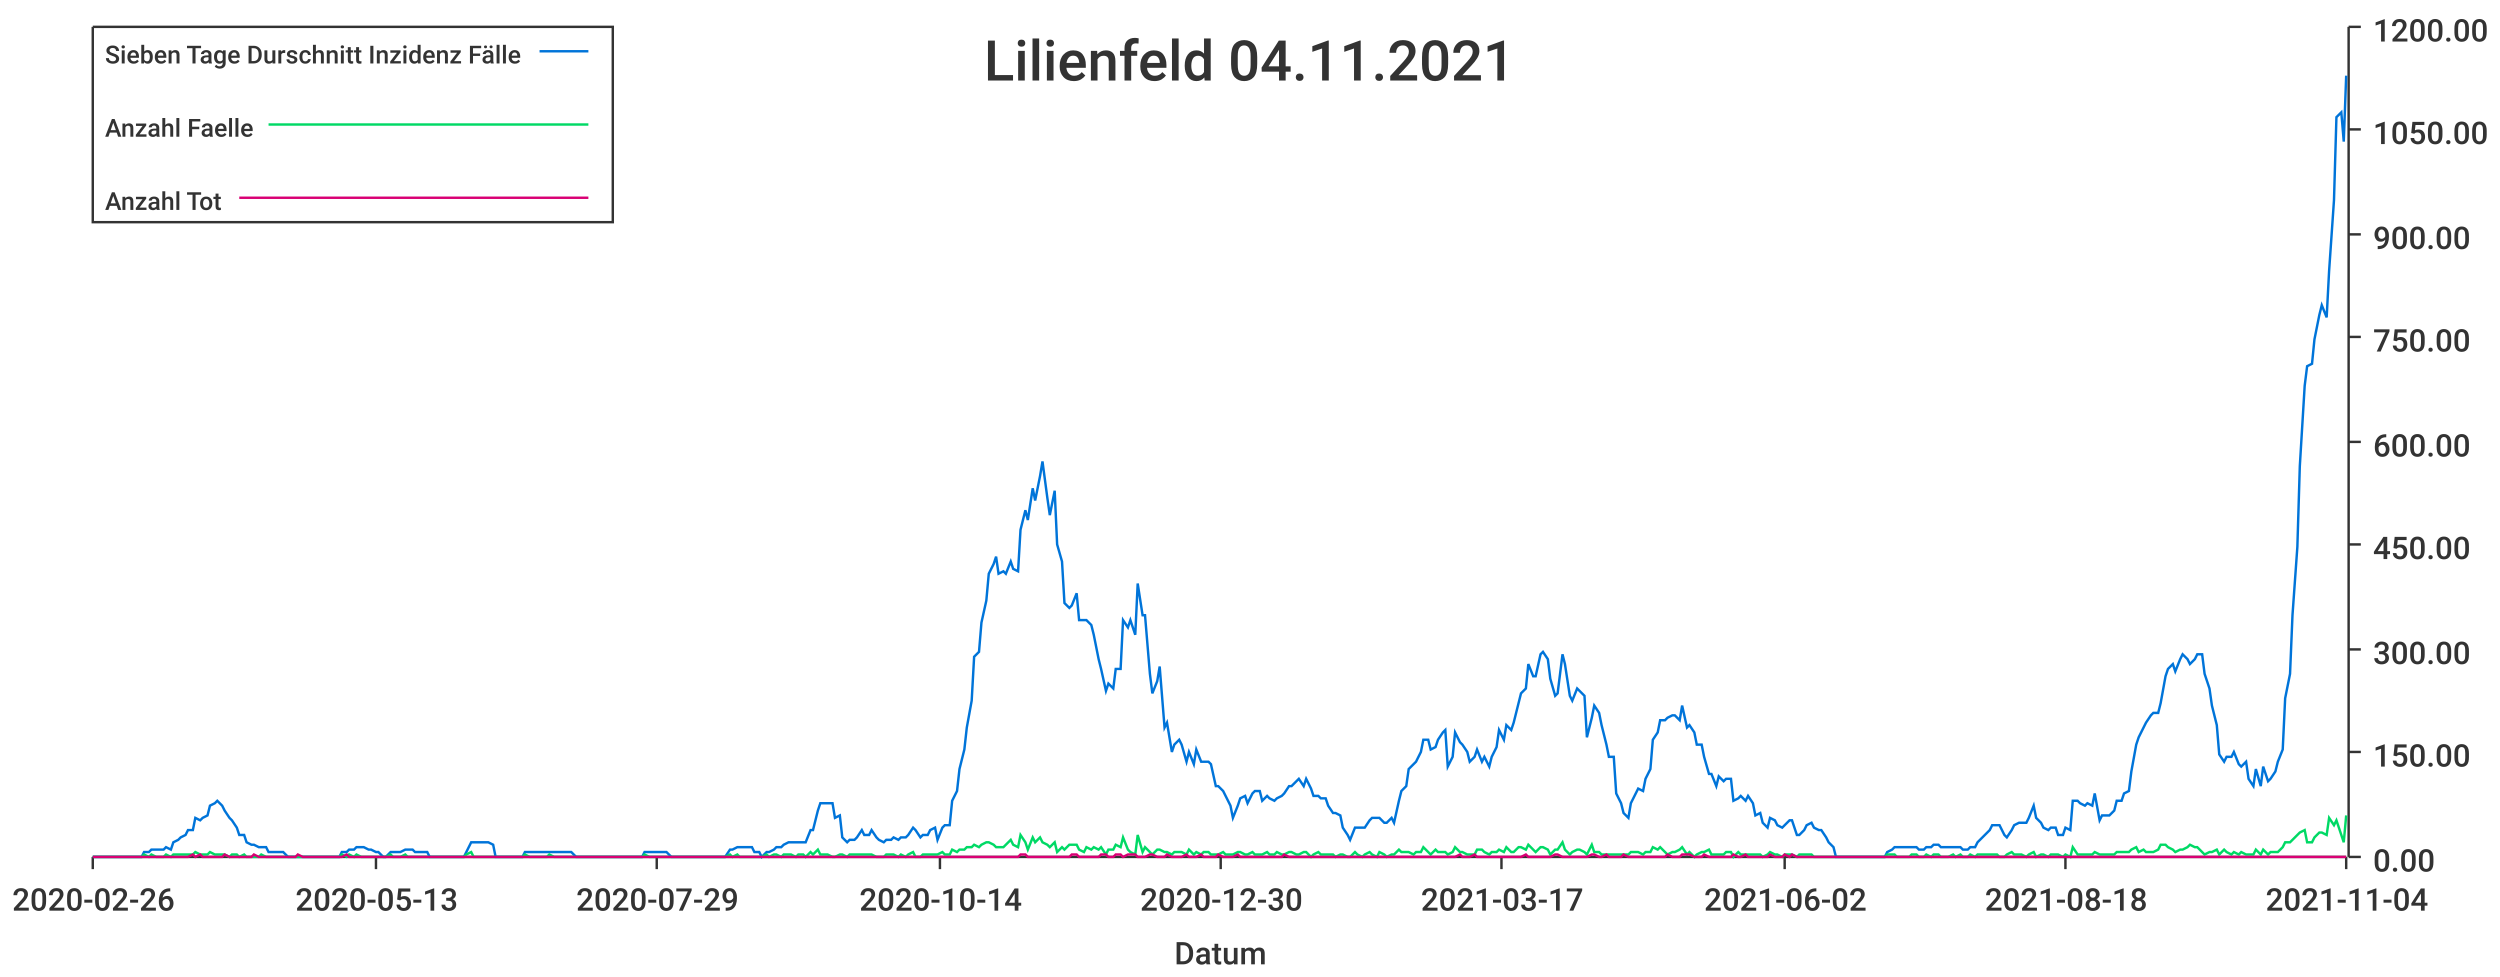
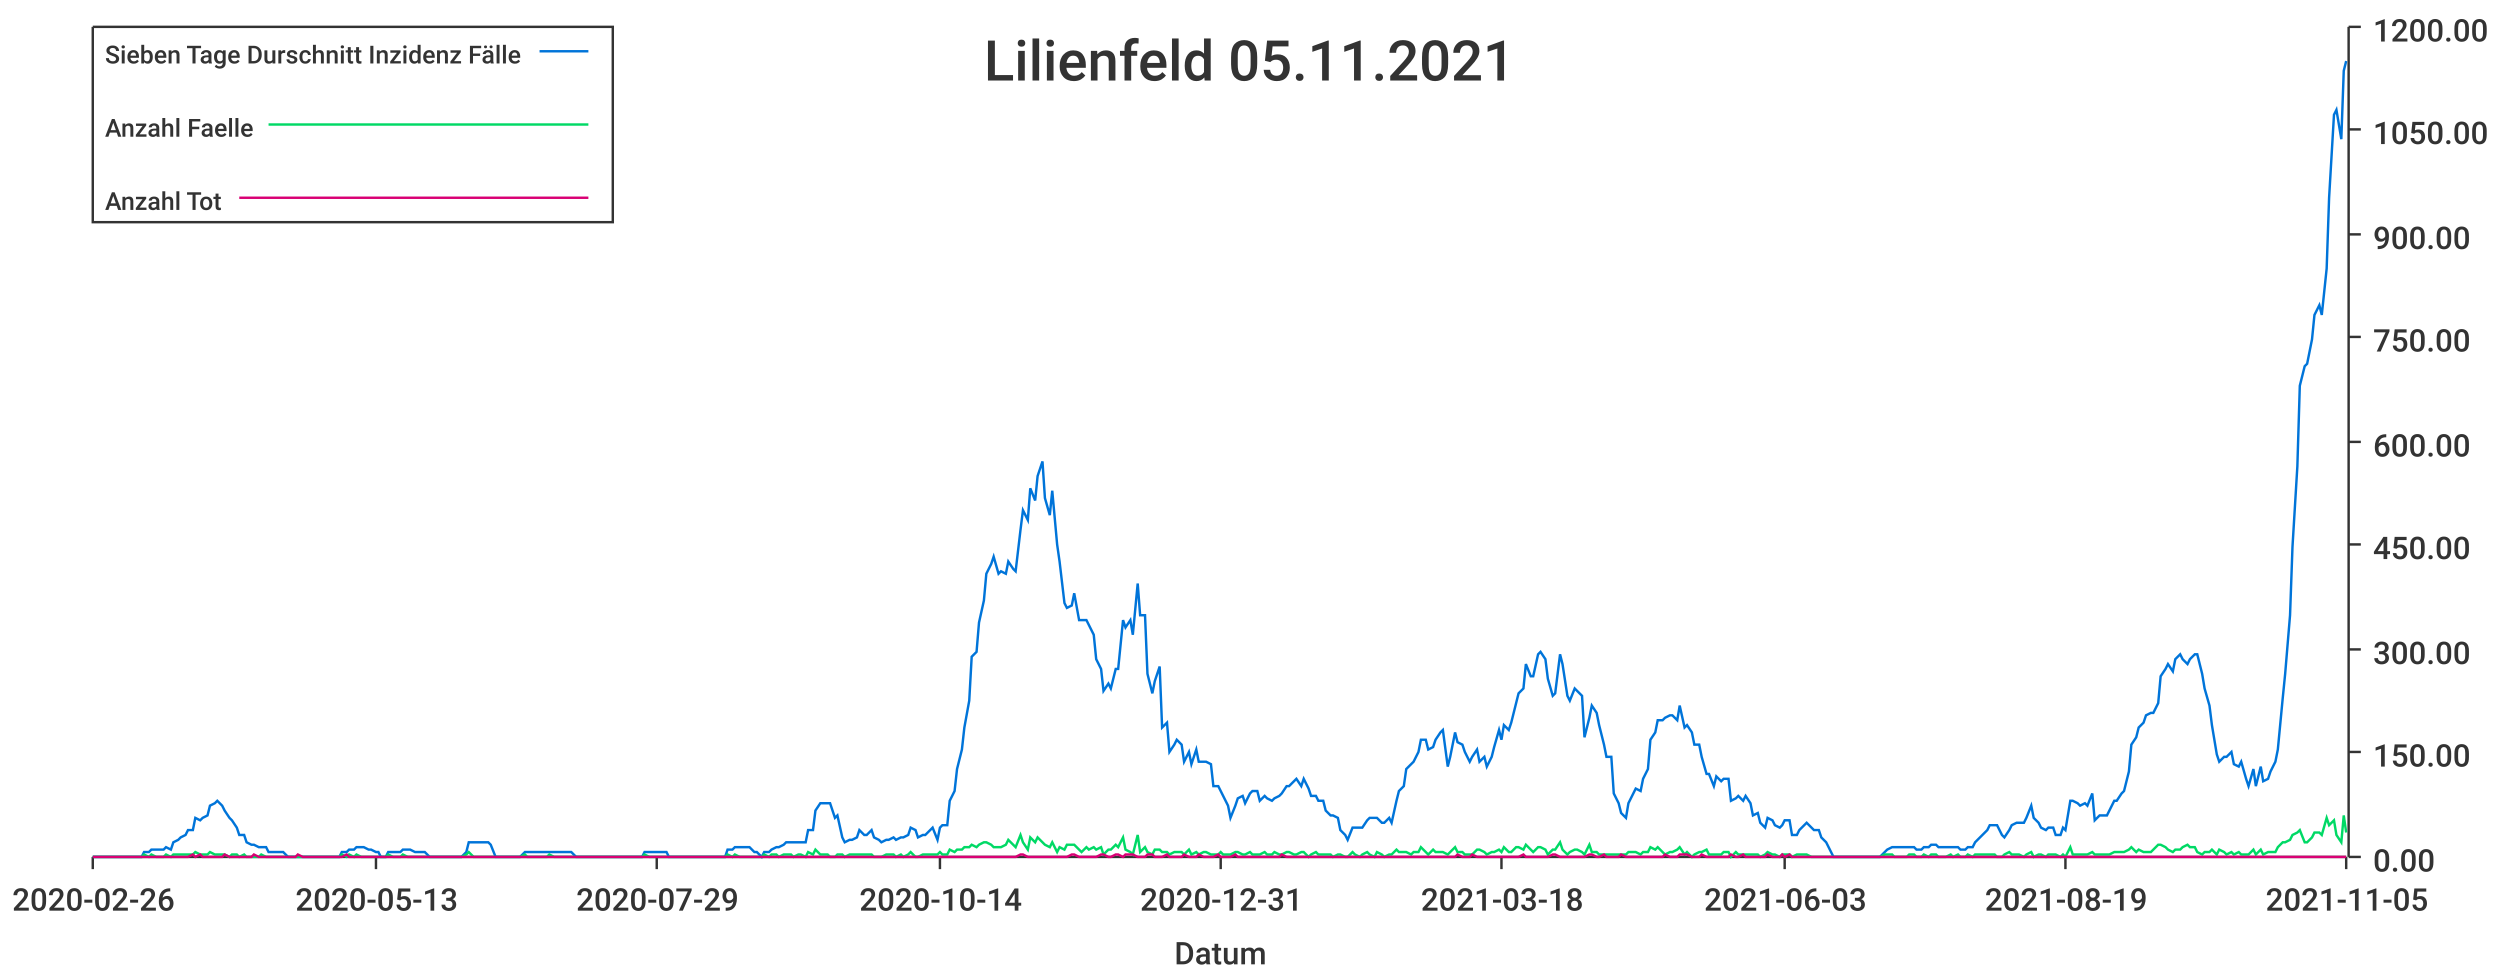
<svg xmlns="http://www.w3.org/2000/svg" width="1024" height="400">\n<path d="M 0 0 L 1024 0 L 1024 400 L 0 400 L 0 0" style="stroke-width:0;stroke:rgba(255,255,255,1.0);fill:rgba(255,255,255,1.0)" />
  <path d="M 38 11 L 961 11 L 961 351 L 38 351 L 38 11" style="stroke-width:0;stroke:rgba(255,255,255,1.0);fill:rgba(255,255,255,1.0)" />
  <path d="M 38 351 L 961 351" style="stroke-width:1;stroke:rgba(51,51,51,1.0);fill:none" />
  <path d="M 38 351 L 38 356" style="stroke-width:1;stroke:rgba(51,51,51,1.0);fill:none" />
  <text x="5" y="373" style="stroke-width:0;stroke:none;fill:rgba(51,51,51,1.0);font-size:12.8px;font-family:'Roboto Medium',sans-serif">2020-02-26</text>
  <path d="M 154 351 L 154 356" style="stroke-width:1;stroke:rgba(51,51,51,1.0);fill:none" />
  <text x="121" y="373" style="stroke-width:0;stroke:none;fill:rgba(51,51,51,1.0);font-size:12.8px;font-family:'Roboto Medium',sans-serif">2020-05-13</text>
  <path d="M 269 351 L 269 356" style="stroke-width:1;stroke:rgba(51,51,51,1.0);fill:none" />
  <text x="236" y="373" style="stroke-width:0;stroke:none;fill:rgba(51,51,51,1.0);font-size:12.8px;font-family:'Roboto Medium',sans-serif">2020-07-29</text>
  <path d="M 385 351 L 385 356" style="stroke-width:1;stroke:rgba(51,51,51,1.0);fill:none" />
  <text x="352" y="373" style="stroke-width:0;stroke:none;fill:rgba(51,51,51,1.0);font-size:12.8px;font-family:'Roboto Medium',sans-serif">2020-10-14</text>
  <path d="M 500 351 L 500 356" style="stroke-width:1;stroke:rgba(51,51,51,1.0);fill:none" />
-   <text x="467" y="373" style="stroke-width:0;stroke:none;fill:rgba(51,51,51,1.0);font-size:12.8px;font-family:'Roboto Medium',sans-serif">2020-12-30</text>
+   <text x="467" y="373" style="stroke-width:0;stroke:none;fill:rgba(51,51,51,1.0);font-size:12.8px;font-family:'Roboto Medium',sans-serif">2020-12-31</text>
  <path d="M 615 351 L 615 356" style="stroke-width:1;stroke:rgba(51,51,51,1.0);fill:none" />
-   <text x="582" y="373" style="stroke-width:0;stroke:none;fill:rgba(51,51,51,1.0);font-size:12.8px;font-family:'Roboto Medium',sans-serif">2021-03-17</text>
+   <text x="582" y="373" style="stroke-width:0;stroke:none;fill:rgba(51,51,51,1.0);font-size:12.8px;font-family:'Roboto Medium',sans-serif">2021-03-18</text>
  <path d="M 731 351 L 731 356" style="stroke-width:1;stroke:rgba(51,51,51,1.0);fill:none" />
-   <text x="698" y="373" style="stroke-width:0;stroke:none;fill:rgba(51,51,51,1.0);font-size:12.8px;font-family:'Roboto Medium',sans-serif">2021-06-02</text>
+   <text x="698" y="373" style="stroke-width:0;stroke:none;fill:rgba(51,51,51,1.0);font-size:12.8px;font-family:'Roboto Medium',sans-serif">2021-06-03</text>
  <path d="M 846 351 L 846 356" style="stroke-width:1;stroke:rgba(51,51,51,1.0);fill:none" />
-   <text x="813" y="373" style="stroke-width:0;stroke:none;fill:rgba(51,51,51,1.0);font-size:12.8px;font-family:'Roboto Medium',sans-serif">2021-08-18</text>
+   <text x="813" y="373" style="stroke-width:0;stroke:none;fill:rgba(51,51,51,1.0);font-size:12.8px;font-family:'Roboto Medium',sans-serif">2021-08-19</text>
  <path d="M 961 351 L 961 356" style="stroke-width:1;stroke:rgba(51,51,51,1.0);fill:none" />
-   <text x="928" y="373" style="stroke-width:0;stroke:none;fill:rgba(51,51,51,1.0);font-size:12.8px;font-family:'Roboto Medium',sans-serif">2021-11-04</text>
+   <text x="928" y="373" style="stroke-width:0;stroke:none;fill:rgba(51,51,51,1.0);font-size:12.8px;font-family:'Roboto Medium',sans-serif">2021-11-05</text>
  <text x="481" y="395" style="stroke-width:0;stroke:none;fill:rgba(51,51,51,1.0);font-size:12.8px;font-family:'Roboto Medium',sans-serif">Datum</text>
  <path d="M 962 351 L 962 11" style="stroke-width:1;stroke:rgba(51,51,51,1.0);fill:none" />
  <path d="M 962 351 L 967 351" style="stroke-width:1;stroke:rgba(51,51,51,1.0);fill:none" />
  <text x="972" y="357" style="stroke-width:0;stroke:none;fill:rgba(51,51,51,1.0);font-size:12.8px;font-family:'Roboto Medium',sans-serif">0.00</text>
  <path d="M 962 308 L 967 308" style="stroke-width:1;stroke:rgba(51,51,51,1.0);fill:none" />
  <text x="972" y="314" style="stroke-width:0;stroke:none;fill:rgba(51,51,51,1.0);font-size:12.8px;font-family:'Roboto Medium',sans-serif">150.00</text>
  <path d="M 962 266 L 967 266" style="stroke-width:1;stroke:rgba(51,51,51,1.0);fill:none" />
  <text x="972" y="272" style="stroke-width:0;stroke:none;fill:rgba(51,51,51,1.0);font-size:12.8px;font-family:'Roboto Medium',sans-serif">300.00</text>
  <path d="M 962 223 L 967 223" style="stroke-width:1;stroke:rgba(51,51,51,1.0);fill:none" />
  <text x="972" y="229" style="stroke-width:0;stroke:none;fill:rgba(51,51,51,1.0);font-size:12.8px;font-family:'Roboto Medium',sans-serif">450.00</text>
  <path d="M 962 181 L 967 181" style="stroke-width:1;stroke:rgba(51,51,51,1.0);fill:none" />
  <text x="972" y="187" style="stroke-width:0;stroke:none;fill:rgba(51,51,51,1.0);font-size:12.8px;font-family:'Roboto Medium',sans-serif">600.00</text>
  <path d="M 962 138 L 967 138" style="stroke-width:1;stroke:rgba(51,51,51,1.0);fill:none" />
  <text x="972" y="144" style="stroke-width:0;stroke:none;fill:rgba(51,51,51,1.0);font-size:12.8px;font-family:'Roboto Medium',sans-serif">750.00</text>
  <path d="M 962 96 L 967 96" style="stroke-width:1;stroke:rgba(51,51,51,1.0);fill:none" />
  <text x="972" y="102" style="stroke-width:0;stroke:none;fill:rgba(51,51,51,1.0);font-size:12.8px;font-family:'Roboto Medium',sans-serif">900.00</text>
  <path d="M 962 53 L 967 53" style="stroke-width:1;stroke:rgba(51,51,51,1.0);fill:none" />
  <text x="972" y="59" style="stroke-width:0;stroke:none;fill:rgba(51,51,51,1.0);font-size:12.8px;font-family:'Roboto Medium',sans-serif">1050.00</text>
  <path d="M 962 11 L 967 11" style="stroke-width:1;stroke:rgba(51,51,51,1.0);fill:none" />
  <text x="972" y="17" style="stroke-width:0;stroke:none;fill:rgba(51,51,51,1.0);font-size:12.8px;font-family:'Roboto Medium',sans-serif">1200.00</text>
-   <path d="M 38 351 L 40 351 L 41 351 L 43 351 L 44 351 L 46 351 L 47 351 L 49 351 L 50 351 L 52 351 L 53 351 L 55 351 L 56 351 L 58 351 L 59 349 L 61 349 L 62 348 L 64 348 L 65 348 L 67 348 L 68 347 L 70 348 L 71 345 L 73 344 L 74 343 L 76 342 L 77 340 L 79 340 L 80 335 L 82 336 L 83 335 L 85 334 L 86 330 L 88 329 L 89 328 L 91 330 L 92 332 L 94 335 L 95 336 L 97 339 L 98 342 L 100 342 L 101 345 L 103 346 L 104 346 L 106 347 L 107 347 L 109 347 L 110 349 L 112 349 L 113 349 L 115 349 L 116 349 L 118 351 L 119 351 L 121 351 L 122 351 L 124 351 L 125 351 L 127 351 L 128 351 L 130 351 L 131 351 L 133 351 L 134 351 L 136 351 L 137 351 L 139 351 L 140 349 L 142 349 L 143 348 L 145 348 L 146 347 L 148 347 L 149 347 L 151 348 L 152 348 L 154 349 L 155 349 L 157 351 L 158 351 L 160 349 L 161 349 L 163 349 L 164 349 L 166 348 L 167 348 L 169 348 L 170 349 L 172 349 L 173 349 L 175 349 L 176 351 L 178 351 L 179 351 L 181 351 L 182 351 L 184 351 L 185 351 L 187 351 L 188 351 L 190 351 L 191 349 L 193 345 L 194 345 L 196 345 L 197 345 L 199 345 L 200 345 L 202 346 L 203 351 L 205 351 L 206 351 L 208 351 L 209 351 L 211 351 L 212 351 L 214 351 L 215 349 L 217 349 L 218 349 L 220 349 L 221 349 L 223 349 L 224 349 L 225 349 L 227 349 L 228 349 L 230 349 L 231 349 L 233 349 L 234 349 L 236 351 L 237 351 L 239 351 L 240 351 L 242 351 L 243 351 L 245 351 L 246 351 L 248 351 L 249 351 L 251 351 L 252 351 L 254 351 L 255 351 L 257 351 L 258 351 L 260 351 L 261 351 L 263 351 L 264 349 L 266 349 L 267 349 L 269 349 L 270 349 L 272 349 L 273 349 L 275 351 L 276 351 L 278 351 L 279 351 L 281 351 L 282 351 L 284 351 L 285 351 L 287 351 L 288 351 L 290 351 L 291 351 L 293 351 L 294 351 L 296 351 L 297 351 L 299 348 L 300 348 L 302 347 L 303 347 L 305 347 L 306 347 L 308 347 L 309 349 L 311 349 L 312 351 L 314 349 L 315 349 L 317 348 L 318 347 L 320 347 L 321 346 L 323 345 L 324 345 L 326 345 L 327 345 L 329 345 L 330 345 L 332 340 L 333 340 L 335 332 L 336 329 L 338 329 L 339 329 L 341 329 L 342 335 L 344 334 L 345 343 L 347 345 L 348 344 L 350 344 L 351 343 L 353 340 L 354 342 L 356 342 L 357 340 L 359 343 L 360 344 L 362 345 L 363 344 L 365 344 L 366 343 L 368 344 L 369 343 L 371 343 L 372 342 L 374 339 L 375 340 L 377 343 L 378 342 L 380 342 L 381 340 L 383 339 L 384 344 L 386 339 L 387 338 L 389 338 L 390 328 L 392 324 L 393 315 L 395 307 L 396 298 L 398 287 L 399 269 L 401 267 L 402 255 L 404 246 L 405 235 L 407 231 L 408 228 L 409 235 L 411 234 L 412 235 L 414 230 L 415 233 L 417 234 L 418 217 L 420 209 L 421 213 L 423 200 L 424 205 L 426 195 L 427 189 L 429 204 L 430 211 L 432 201 L 433 223 L 435 230 L 436 247 L 438 249 L 439 248 L 441 243 L 442 254 L 444 254 L 445 254 L 447 256 L 448 260 L 450 270 L 451 274 L 453 283 L 454 280 L 456 282 L 457 274 L 459 274 L 460 254 L 462 257 L 463 254 L 465 260 L 466 239 L 468 252 L 469 252 L 471 276 L 472 284 L 474 279 L 475 273 L 477 298 L 478 296 L 480 308 L 481 305 L 483 303 L 484 305 L 486 312 L 487 308 L 489 313 L 490 307 L 492 312 L 493 312 L 495 312 L 496 313 L 498 322 L 499 322 L 501 324 L 502 326 L 504 330 L 505 335 L 507 330 L 508 327 L 510 326 L 511 329 L 513 325 L 514 324 L 516 324 L 517 328 L 519 326 L 520 327 L 522 328 L 523 327 L 525 326 L 526 325 L 528 322 L 529 322 L 531 320 L 532 319 L 534 322 L 535 319 L 537 323 L 538 326 L 540 326 L 541 327 L 543 327 L 544 330 L 546 333 L 547 333 L 549 334 L 550 339 L 552 342 L 553 344 L 555 339 L 556 339 L 558 339 L 559 339 L 561 336 L 562 335 L 564 335 L 565 335 L 567 337 L 568 337 L 570 335 L 571 337 L 573 328 L 574 324 L 576 322 L 577 315 L 579 313 L 580 312 L 582 308 L 583 303 L 585 303 L 586 307 L 588 306 L 589 303 L 591 300 L 592 299 L 593 314 L 595 310 L 596 300 L 598 304 L 599 305 L 601 308 L 602 312 L 604 310 L 605 307 L 607 312 L 608 310 L 610 314 L 611 310 L 613 306 L 614 299 L 616 303 L 617 297 L 619 299 L 620 296 L 622 288 L 623 284 L 625 282 L 626 272 L 628 277 L 629 277 L 631 268 L 632 267 L 634 270 L 635 278 L 637 285 L 638 284 L 640 268 L 641 272 L 643 285 L 644 287 L 646 282 L 647 283 L 649 285 L 650 302 L 652 294 L 653 289 L 655 292 L 656 297 L 658 305 L 659 310 L 661 310 L 662 325 L 664 329 L 665 333 L 667 335 L 668 329 L 670 325 L 671 323 L 673 324 L 674 319 L 676 315 L 677 303 L 679 300 L 680 295 L 682 295 L 683 294 L 685 293 L 686 293 L 688 295 L 689 289 L 691 298 L 692 297 L 694 300 L 695 305 L 697 305 L 698 310 L 700 317 L 701 317 L 703 322 L 704 318 L 706 320 L 707 319 L 709 319 L 710 328 L 712 327 L 713 326 L 715 328 L 716 326 L 718 329 L 719 334 L 721 333 L 722 337 L 724 339 L 725 335 L 727 336 L 728 338 L 730 339 L 731 338 L 733 336 L 734 336 L 736 342 L 737 342 L 739 340 L 740 338 L 742 337 L 743 339 L 745 340 L 746 340 L 748 343 L 749 345 L 751 347 L 752 351 L 754 351 L 755 351 L 757 351 L 758 351 L 760 351 L 761 351 L 763 351 L 764 351 L 766 351 L 767 351 L 769 351 L 770 351 L 772 351 L 773 349 L 775 348 L 776 347 L 777 347 L 779 347 L 780 347 L 782 347 L 783 347 L 785 347 L 786 348 L 788 348 L 789 347 L 791 347 L 792 346 L 794 346 L 795 347 L 797 347 L 798 347 L 800 347 L 801 347 L 803 347 L 804 348 L 806 348 L 807 347 L 809 347 L 810 345 L 812 343 L 813 342 L 815 340 L 816 338 L 818 338 L 819 338 L 821 342 L 822 343 L 824 340 L 825 338 L 827 337 L 828 337 L 830 337 L 831 335 L 833 330 L 834 335 L 836 337 L 837 339 L 839 340 L 840 339 L 842 339 L 843 342 L 845 342 L 846 339 L 848 340 L 849 328 L 851 328 L 852 329 L 854 330 L 855 329 L 857 330 L 858 325 L 860 336 L 861 334 L 863 334 L 864 334 L 866 332 L 867 328 L 869 328 L 870 325 L 872 324 L 873 316 L 875 305 L 876 302 L 878 298 L 879 296 L 881 293 L 882 292 L 884 292 L 885 288 L 887 277 L 888 274 L 890 272 L 891 275 L 893 270 L 894 268 L 896 270 L 897 272 L 899 270 L 900 268 L 902 268 L 903 276 L 905 282 L 906 289 L 908 297 L 909 309 L 911 312 L 912 310 L 914 310 L 915 308 L 917 313 L 918 314 L 920 312 L 921 319 L 923 322 L 924 315 L 926 322 L 927 314 L 929 320 L 930 319 L 932 316 L 933 312 L 935 307 L 936 286 L 938 276 L 939 252 L 941 224 L 942 191 L 944 158 L 945 150 L 947 149 L 948 139 L 950 129 L 951 125 L 953 130 L 954 111 L 956 82 L 957 48 L 959 46 L 960 58 L 961 31" style="stroke-width:1;stroke:rgba(0,116,217,1.0);fill:none" />
-   <path d="M 38 351 L 40 351 L 41 351 L 43 351 L 44 351 L 46 351 L 47 351 L 49 351 L 50 351 L 52 351 L 53 351 L 55 351 L 56 351 L 58 351 L 59 350 L 61 351 L 62 350 L 64 351 L 65 351 L 67 351 L 68 350 L 70 351 L 71 350 L 73 350 L 74 350 L 76 350 L 77 350 L 79 350 L 80 349 L 82 350 L 83 350 L 85 350 L 86 349 L 88 350 L 89 350 L 91 350 L 92 350 L 94 351 L 95 350 L 97 350 L 98 351 L 100 350 L 101 351 L 103 351 L 104 351 L 106 351 L 107 350 L 109 351 L 110 351 L 112 351 L 113 351 L 115 351 L 116 351 L 118 351 L 119 351 L 121 351 L 122 351 L 124 351 L 125 351 L 127 351 L 128 351 L 130 351 L 131 351 L 133 351 L 134 351 L 136 351 L 137 351 L 139 351 L 140 350 L 142 351 L 143 350 L 145 351 L 146 350 L 148 351 L 149 351 L 151 351 L 152 351 L 154 351 L 155 351 L 157 351 L 158 351 L 160 350 L 161 351 L 163 351 L 164 351 L 166 350 L 167 351 L 169 351 L 170 351 L 172 351 L 173 351 L 175 351 L 176 351 L 178 351 L 179 351 L 181 351 L 182 351 L 184 351 L 185 351 L 187 351 L 188 351 L 190 351 L 191 350 L 193 349 L 194 351 L 196 351 L 197 351 L 199 351 L 200 351 L 202 351 L 203 351 L 205 351 L 206 351 L 208 351 L 209 351 L 211 351 L 212 351 L 214 351 L 215 350 L 217 351 L 218 351 L 220 351 L 221 351 L 223 351 L 224 351 L 225 350 L 227 351 L 228 351 L 230 351 L 231 351 L 233 351 L 234 351 L 236 351 L 237 351 L 239 351 L 240 351 L 242 351 L 243 351 L 245 351 L 246 351 L 248 351 L 249 351 L 251 351 L 252 351 L 254 351 L 255 351 L 257 351 L 258 351 L 260 351 L 261 351 L 263 351 L 264 350 L 266 351 L 267 351 L 269 351 L 270 351 L 272 351 L 273 351 L 275 351 L 276 351 L 278 351 L 279 351 L 281 351 L 282 351 L 284 351 L 285 351 L 287 351 L 288 351 L 290 351 L 291 351 L 293 351 L 294 351 L 296 351 L 297 351 L 299 350 L 300 351 L 302 350 L 303 351 L 305 351 L 306 351 L 308 351 L 309 351 L 311 351 L 312 351 L 314 350 L 315 351 L 317 350 L 318 350 L 320 351 L 321 350 L 323 350 L 324 350 L 326 351 L 327 350 L 329 350 L 330 351 L 332 349 L 333 350 L 335 348 L 336 350 L 338 350 L 339 350 L 341 351 L 342 351 L 344 350 L 345 350 L 347 351 L 348 350 L 350 350 L 351 350 L 353 350 L 354 350 L 356 350 L 357 350 L 359 351 L 360 351 L 362 351 L 363 350 L 365 350 L 366 350 L 368 351 L 369 350 L 371 351 L 372 350 L 374 349 L 375 351 L 377 351 L 378 350 L 380 350 L 381 350 L 383 350 L 384 350 L 386 349 L 387 350 L 389 350 L 390 348 L 392 349 L 393 348 L 395 348 L 396 347 L 398 347 L 399 346 L 401 347 L 402 346 L 404 345 L 405 345 L 407 346 L 408 347 L 409 347 L 411 347 L 412 346 L 414 344 L 415 346 L 417 347 L 418 342 L 420 345 L 421 348 L 423 343 L 424 345 L 426 343 L 427 345 L 429 346 L 430 347 L 432 345 L 433 349 L 435 347 L 436 348 L 438 346 L 439 346 L 441 346 L 442 348 L 444 349 L 445 347 L 447 348 L 448 347 L 450 348 L 451 347 L 453 350 L 454 348 L 456 348 L 457 346 L 459 347 L 460 343 L 462 348 L 463 349 L 465 350 L 466 342 L 468 349 L 469 347 L 471 349 L 472 350 L 474 348 L 475 348 L 477 349 L 478 349 L 480 350 L 481 349 L 483 349 L 484 349 L 486 350 L 487 348 L 489 350 L 490 349 L 492 350 L 493 349 L 495 349 L 496 350 L 498 350 L 499 350 L 501 349 L 502 350 L 504 350 L 505 350 L 507 349 L 508 349 L 510 350 L 511 350 L 513 349 L 514 350 L 516 350 L 517 350 L 519 349 L 520 350 L 522 350 L 523 349 L 525 350 L 526 350 L 528 349 L 529 349 L 531 350 L 532 350 L 534 349 L 535 349 L 537 351 L 538 350 L 540 349 L 541 350 L 543 350 L 544 350 L 546 350 L 547 351 L 549 350 L 550 350 L 552 351 L 553 351 L 555 349 L 556 350 L 558 351 L 559 350 L 561 349 L 562 350 L 564 351 L 565 349 L 567 350 L 568 351 L 570 350 L 571 350 L 573 348 L 574 349 L 576 349 L 577 349 L 579 350 L 580 349 L 582 349 L 583 347 L 585 349 L 586 350 L 588 348 L 589 349 L 591 349 L 592 349 L 593 350 L 595 349 L 596 347 L 598 349 L 599 349 L 601 350 L 602 350 L 604 350 L 605 348 L 607 348 L 608 349 L 610 350 L 611 349 L 613 349 L 614 348 L 616 349 L 617 347 L 619 349 L 620 349 L 622 347 L 623 347 L 625 348 L 626 346 L 628 348 L 629 349 L 631 347 L 632 347 L 634 348 L 635 350 L 637 348 L 638 348 L 640 345 L 641 348 L 643 350 L 644 349 L 646 348 L 647 348 L 649 349 L 650 350 L 652 346 L 653 349 L 655 349 L 656 350 L 658 350 L 659 350 L 661 350 L 662 350 L 664 350 L 665 350 L 667 350 L 668 349 L 670 349 L 671 349 L 673 350 L 674 349 L 676 349 L 677 347 L 679 348 L 680 347 L 682 349 L 683 350 L 685 349 L 686 349 L 688 348 L 689 347 L 691 350 L 692 349 L 694 351 L 695 350 L 697 349 L 698 349 L 700 348 L 701 350 L 703 350 L 704 350 L 706 350 L 707 349 L 709 349 L 710 351 L 712 349 L 713 350 L 715 350 L 716 350 L 718 350 L 719 350 L 721 350 L 722 351 L 724 350 L 725 349 L 727 350 L 728 350 L 730 351 L 731 350 L 733 350 L 734 350 L 736 351 L 737 350 L 739 350 L 740 350 L 742 350 L 743 351 L 745 351 L 746 351 L 748 351 L 749 351 L 751 351 L 752 351 L 754 351 L 755 351 L 757 351 L 758 351 L 760 351 L 761 351 L 763 351 L 764 351 L 766 351 L 767 351 L 769 351 L 770 351 L 772 351 L 773 350 L 775 350 L 776 350 L 777 351 L 779 351 L 780 351 L 782 351 L 783 350 L 785 350 L 786 351 L 788 351 L 789 350 L 791 351 L 792 350 L 794 350 L 795 351 L 797 351 L 798 351 L 800 350 L 801 351 L 803 350 L 804 351 L 806 351 L 807 350 L 809 351 L 810 350 L 812 350 L 813 350 L 815 350 L 816 350 L 818 350 L 819 351 L 821 351 L 822 350 L 824 349 L 825 350 L 827 350 L 828 350 L 830 351 L 831 350 L 833 349 L 834 351 L 836 350 L 837 350 L 839 351 L 840 350 L 842 350 L 843 350 L 845 351 L 846 350 L 848 351 L 849 347 L 851 350 L 852 350 L 854 350 L 855 350 L 857 350 L 858 349 L 860 350 L 861 350 L 863 350 L 864 350 L 866 350 L 867 349 L 869 349 L 870 349 L 872 349 L 873 348 L 875 347 L 876 349 L 878 348 L 879 349 L 881 349 L 882 349 L 884 348 L 885 346 L 887 346 L 888 347 L 890 348 L 891 349 L 893 348 L 894 348 L 896 347 L 897 346 L 899 347 L 900 347 L 902 349 L 903 350 L 905 349 L 906 349 L 908 348 L 909 350 L 911 348 L 912 349 L 914 350 L 915 349 L 917 350 L 918 349 L 920 350 L 921 350 L 923 350 L 924 348 L 926 350 L 927 348 L 929 350 L 930 349 L 932 349 L 933 349 L 935 347 L 936 345 L 938 345 L 939 344 L 941 342 L 942 341 L 944 340 L 945 345 L 947 345 L 948 343 L 950 341 L 951 341 L 953 342 L 954 335 L 956 338 L 957 336 L 959 342 L 960 345 L 961 334" style="stroke-width:1;stroke:rgba(0,217,101,1.0);fill:none" />
-   <path d="M 38 351 L 40 351 L 41 351 L 43 351 L 44 351 L 46 351 L 47 351 L 49 351 L 50 351 L 52 351 L 53 351 L 55 351 L 56 351 L 58 351 L 59 351 L 61 351 L 62 351 L 64 351 L 65 351 L 67 351 L 68 351 L 70 351 L 71 351 L 73 351 L 74 351 L 76 351 L 77 351 L 79 350 L 80 351 L 82 350 L 83 351 L 85 351 L 86 351 L 88 351 L 89 351 L 91 351 L 92 350 L 94 351 L 95 351 L 97 351 L 98 351 L 100 351 L 101 351 L 103 351 L 104 350 L 106 351 L 107 351 L 109 351 L 110 351 L 112 351 L 113 351 L 115 351 L 116 351 L 118 351 L 119 351 L 121 351 L 122 350 L 124 351 L 125 351 L 127 351 L 128 351 L 130 351 L 131 351 L 133 351 L 134 351 L 136 351 L 137 351 L 139 351 L 140 351 L 142 350 L 143 351 L 145 351 L 146 351 L 148 351 L 149 351 L 151 351 L 152 351 L 154 351 L 155 351 L 157 351 L 158 351 L 160 351 L 161 351 L 163 351 L 164 351 L 166 351 L 167 351 L 169 351 L 170 351 L 172 351 L 173 351 L 175 351 L 176 351 L 178 351 L 179 351 L 181 351 L 182 351 L 184 351 L 185 351 L 187 351 L 188 351 L 190 351 L 191 351 L 193 351 L 194 351 L 196 351 L 197 351 L 199 351 L 200 351 L 202 351 L 203 351 L 205 351 L 206 351 L 208 351 L 209 351 L 211 351 L 212 351 L 214 351 L 215 351 L 217 351 L 218 351 L 220 351 L 221 351 L 223 351 L 224 351 L 225 351 L 227 351 L 228 351 L 230 351 L 231 351 L 233 351 L 234 351 L 236 351 L 237 351 L 239 351 L 240 351 L 242 351 L 243 351 L 245 351 L 246 351 L 248 351 L 249 351 L 251 351 L 252 351 L 254 351 L 255 351 L 257 351 L 258 351 L 260 351 L 261 351 L 263 351 L 264 351 L 266 351 L 267 351 L 269 351 L 270 351 L 272 351 L 273 351 L 275 351 L 276 351 L 278 351 L 279 351 L 281 351 L 282 351 L 284 351 L 285 351 L 287 351 L 288 351 L 290 351 L 291 351 L 293 351 L 294 351 L 296 351 L 297 351 L 299 351 L 300 351 L 302 351 L 303 351 L 305 351 L 306 351 L 308 351 L 309 351 L 311 351 L 312 351 L 314 351 L 315 351 L 317 351 L 318 351 L 320 351 L 321 351 L 323 351 L 324 351 L 326 351 L 327 351 L 329 351 L 330 351 L 332 351 L 333 351 L 335 351 L 336 351 L 338 351 L 339 351 L 341 351 L 342 351 L 344 351 L 345 351 L 347 351 L 348 351 L 350 351 L 351 351 L 353 351 L 354 351 L 356 351 L 357 351 L 359 351 L 360 351 L 362 351 L 363 351 L 365 351 L 366 351 L 368 351 L 369 351 L 371 351 L 372 351 L 374 351 L 375 351 L 377 351 L 378 351 L 380 351 L 381 351 L 383 351 L 384 351 L 386 351 L 387 351 L 389 351 L 390 351 L 392 351 L 393 351 L 395 351 L 396 351 L 398 351 L 399 351 L 401 351 L 402 351 L 404 351 L 405 351 L 407 351 L 408 351 L 409 351 L 411 351 L 412 351 L 414 351 L 415 351 L 417 351 L 418 350 L 420 350 L 421 351 L 423 351 L 424 351 L 426 351 L 427 351 L 429 351 L 430 351 L 432 351 L 433 351 L 435 351 L 436 351 L 438 351 L 439 350 L 441 350 L 442 351 L 444 351 L 445 351 L 447 351 L 448 351 L 450 351 L 451 350 L 453 350 L 454 351 L 456 351 L 457 350 L 459 350 L 460 351 L 462 350 L 463 350 L 465 350 L 466 351 L 468 351 L 469 351 L 471 350 L 472 350 L 474 351 L 475 351 L 477 351 L 478 350 L 480 351 L 481 351 L 483 351 L 484 351 L 486 350 L 487 351 L 489 351 L 490 351 L 492 350 L 493 351 L 495 351 L 496 351 L 498 351 L 499 350 L 501 351 L 502 351 L 504 351 L 505 351 L 507 350 L 508 351 L 510 351 L 511 351 L 513 351 L 514 351 L 516 351 L 517 351 L 519 351 L 520 351 L 522 351 L 523 351 L 525 351 L 526 350 L 528 351 L 529 351 L 531 351 L 532 351 L 534 351 L 535 351 L 537 351 L 538 351 L 540 351 L 541 351 L 543 351 L 544 351 L 546 351 L 547 351 L 549 351 L 550 351 L 552 351 L 553 351 L 555 351 L 556 351 L 558 351 L 559 351 L 561 351 L 562 351 L 564 351 L 565 351 L 567 351 L 568 351 L 570 351 L 571 351 L 573 351 L 574 351 L 576 351 L 577 351 L 579 351 L 580 351 L 582 351 L 583 351 L 585 351 L 586 351 L 588 351 L 589 351 L 591 351 L 592 351 L 593 351 L 595 351 L 596 351 L 598 350 L 599 351 L 601 351 L 602 351 L 604 350 L 605 351 L 607 351 L 608 351 L 610 351 L 611 351 L 613 351 L 614 351 L 616 351 L 617 351 L 619 351 L 620 351 L 622 351 L 623 351 L 625 350 L 626 351 L 628 351 L 629 351 L 631 351 L 632 351 L 634 351 L 635 351 L 637 350 L 638 350 L 640 351 L 641 351 L 643 351 L 644 351 L 646 351 L 647 351 L 649 351 L 650 351 L 652 350 L 653 350 L 655 351 L 656 351 L 658 350 L 659 351 L 661 351 L 662 351 L 664 351 L 665 350 L 667 351 L 668 351 L 670 351 L 671 351 L 673 351 L 674 351 L 676 351 L 677 351 L 679 351 L 680 351 L 682 351 L 683 350 L 685 351 L 686 351 L 688 351 L 689 350 L 691 350 L 692 350 L 694 351 L 695 351 L 697 351 L 698 350 L 700 351 L 701 351 L 703 351 L 704 351 L 706 351 L 707 351 L 709 351 L 710 350 L 712 351 L 713 351 L 715 350 L 716 351 L 718 351 L 719 351 L 721 351 L 722 351 L 724 351 L 725 350 L 727 351 L 728 351 L 730 351 L 731 350 L 733 351 L 734 350 L 736 351 L 737 351 L 739 351 L 740 351 L 742 351 L 743 351 L 745 351 L 746 351 L 748 351 L 749 351 L 751 351 L 752 351 L 754 351 L 755 351 L 757 351 L 758 351 L 760 351 L 761 351 L 763 351 L 764 351 L 766 351 L 767 351 L 769 351 L 770 351 L 772 351 L 773 351 L 775 351 L 776 351 L 777 351 L 779 351 L 780 351 L 782 351 L 783 351 L 785 351 L 786 351 L 788 351 L 789 351 L 791 351 L 792 351 L 794 351 L 795 351 L 797 351 L 798 351 L 800 351 L 801 351 L 803 351 L 804 351 L 806 351 L 807 351 L 809 351 L 810 351 L 812 351 L 813 351 L 815 351 L 816 351 L 818 351 L 819 351 L 821 351 L 822 351 L 824 351 L 825 351 L 827 351 L 828 351 L 830 351 L 831 351 L 833 351 L 834 351 L 836 351 L 837 351 L 839 351 L 840 351 L 842 351 L 843 351 L 845 351 L 846 351 L 848 351 L 849 351 L 851 351 L 852 351 L 854 351 L 855 351 L 857 351 L 858 351 L 860 351 L 861 351 L 863 351 L 864 351 L 866 351 L 867 351 L 869 351 L 870 351 L 872 351 L 873 351 L 875 351 L 876 351 L 878 351 L 879 351 L 881 351 L 882 351 L 884 351 L 885 351 L 887 351 L 888 351 L 890 351 L 891 351 L 893 351 L 894 351 L 896 351 L 897 351 L 899 351 L 900 351 L 902 351 L 903 351 L 905 351 L 906 351 L 908 351 L 909 351 L 911 351 L 912 351 L 914 351 L 915 351 L 917 351 L 918 351 L 920 351 L 921 351 L 923 351 L 924 351 L 926 351 L 927 351 L 929 351 L 930 351 L 932 351 L 933 351 L 935 351 L 936 351 L 938 351 L 939 351 L 941 351 L 942 351 L 944 351 L 945 351 L 947 351 L 948 351 L 950 351 L 951 351 L 953 351 L 954 351 L 956 351 L 957 351 L 959 351 L 960 351 L 961 351" style="stroke-width:1;stroke:rgba(217,0,116,1.0);fill:none" />
-   <text x="403" y="33" style="stroke-width:0;stroke:none;fill:rgba(51,51,51,1.0);font-size:23.0px;font-family:'Roboto Medium',sans-serif">Lilienfeld 04.11.2021</text>
+   <path d="M 38 351 L 40 351 L 41 351 L 43 351 L 44 351 L 46 351 L 47 351 L 49 351 L 50 351 L 52 351 L 53 351 L 55 351 L 56 351 L 58 351 L 59 349 L 61 349 L 62 348 L 64 348 L 65 348 L 67 348 L 68 347 L 70 348 L 71 345 L 73 344 L 74 343 L 76 342 L 77 340 L 79 340 L 80 335 L 82 336 L 83 335 L 85 334 L 86 330 L 88 329 L 89 328 L 91 330 L 92 332 L 94 335 L 95 336 L 97 339 L 98 342 L 100 342 L 101 345 L 103 346 L 104 346 L 106 347 L 107 347 L 109 347 L 110 349 L 112 349 L 113 349 L 115 349 L 116 349 L 118 351 L 119 351 L 121 351 L 122 351 L 124 351 L 125 351 L 127 351 L 128 351 L 130 351 L 131 351 L 133 351 L 134 351 L 136 351 L 137 351 L 139 351 L 140 349 L 142 349 L 143 348 L 145 348 L 146 347 L 148 347 L 149 347 L 151 348 L 152 348 L 154 349 L 155 349 L 156 351 L 158 351 L 159 349 L 161 349 L 162 349 L 164 349 L 165 348 L 167 348 L 168 348 L 170 349 L 171 349 L 173 349 L 174 349 L 176 351 L 177 351 L 179 351 L 180 351 L 182 351 L 183 351 L 185 351 L 186 351 L 188 351 L 189 351 L 191 349 L 192 345 L 194 345 L 195 345 L 197 345 L 198 345 L 200 345 L 201 346 L 203 351 L 204 351 L 206 351 L 207 351 L 209 351 L 210 351 L 212 351 L 213 351 L 215 349 L 216 349 L 218 349 L 219 349 L 221 349 L 222 349 L 224 349 L 225 349 L 227 349 L 228 349 L 230 349 L 231 349 L 233 349 L 234 349 L 236 351 L 237 351 L 239 351 L 240 351 L 242 351 L 243 351 L 245 351 L 246 351 L 248 351 L 249 351 L 251 351 L 252 351 L 254 351 L 255 351 L 257 351 L 258 351 L 260 351 L 261 351 L 263 351 L 264 349 L 266 349 L 267 349 L 269 349 L 270 349 L 271 349 L 273 349 L 274 351 L 276 351 L 277 351 L 279 351 L 280 351 L 282 351 L 283 351 L 285 351 L 286 351 L 288 351 L 289 351 L 291 351 L 292 351 L 294 351 L 295 351 L 297 351 L 298 348 L 300 348 L 301 347 L 303 347 L 304 347 L 306 347 L 307 347 L 309 349 L 310 349 L 312 351 L 313 349 L 315 349 L 316 348 L 318 347 L 319 347 L 321 346 L 322 345 L 324 345 L 325 345 L 327 345 L 328 345 L 330 345 L 331 340 L 333 340 L 334 332 L 336 329 L 337 329 L 339 329 L 340 329 L 342 335 L 343 334 L 345 343 L 346 345 L 348 344 L 349 344 L 351 343 L 352 340 L 354 342 L 355 342 L 357 340 L 358 343 L 360 344 L 361 345 L 363 344 L 364 344 L 366 343 L 367 344 L 369 343 L 370 343 L 372 342 L 373 339 L 375 340 L 376 343 L 378 342 L 379 342 L 381 340 L 382 339 L 384 344 L 385 339 L 386 338 L 388 338 L 389 328 L 391 324 L 392 315 L 394 307 L 395 298 L 397 287 L 398 269 L 400 267 L 401 255 L 403 246 L 404 235 L 406 231 L 407 228 L 409 235 L 410 234 L 412 235 L 413 230 L 415 233 L 416 234 L 418 217 L 419 209 L 421 213 L 422 200 L 424 205 L 425 195 L 427 189 L 428 204 L 430 211 L 431 201 L 433 223 L 434 230 L 436 247 L 437 249 L 439 248 L 440 243 L 442 254 L 443 254 L 445 254 L 446 256 L 448 260 L 449 270 L 451 274 L 452 283 L 454 280 L 455 282 L 457 274 L 458 274 L 460 254 L 461 257 L 463 254 L 464 260 L 466 239 L 467 252 L 469 252 L 470 276 L 472 284 L 473 279 L 475 273 L 476 298 L 478 296 L 479 308 L 481 305 L 482 303 L 484 305 L 485 312 L 487 308 L 488 313 L 490 307 L 491 312 L 493 312 L 494 312 L 496 313 L 497 322 L 499 322 L 500 324 L 501 326 L 503 330 L 504 335 L 506 330 L 507 327 L 509 326 L 510 329 L 512 325 L 513 324 L 515 324 L 516 328 L 518 326 L 519 327 L 521 328 L 522 327 L 524 326 L 525 325 L 527 322 L 528 322 L 530 320 L 531 319 L 533 322 L 534 319 L 536 323 L 537 326 L 539 326 L 540 328 L 542 328 L 543 332 L 545 334 L 546 334 L 548 335 L 549 340 L 551 342 L 552 344 L 554 339 L 555 339 L 557 339 L 558 339 L 560 336 L 561 335 L 563 335 L 564 335 L 566 337 L 567 337 L 569 335 L 570 337 L 572 328 L 573 324 L 575 322 L 576 315 L 578 313 L 579 312 L 581 308 L 582 303 L 584 303 L 585 307 L 587 306 L 588 303 L 590 300 L 591 299 L 593 314 L 594 310 L 596 300 L 597 304 L 599 305 L 600 308 L 602 312 L 603 310 L 605 307 L 606 312 L 608 310 L 609 314 L 611 310 L 612 306 L 614 299 L 615 303 L 616 297 L 618 299 L 619 296 L 621 288 L 622 284 L 624 282 L 625 272 L 627 277 L 628 277 L 630 268 L 631 267 L 633 270 L 634 278 L 636 285 L 637 284 L 639 268 L 640 272 L 642 285 L 643 287 L 645 282 L 646 283 L 648 285 L 649 302 L 651 294 L 652 289 L 654 292 L 655 297 L 657 305 L 658 310 L 660 310 L 661 325 L 663 329 L 664 333 L 666 335 L 667 329 L 669 325 L 670 323 L 672 324 L 673 319 L 675 315 L 676 303 L 678 300 L 679 295 L 681 295 L 682 294 L 684 293 L 685 293 L 687 295 L 688 289 L 690 298 L 691 297 L 693 300 L 694 305 L 696 305 L 697 310 L 699 317 L 700 317 L 702 322 L 703 318 L 705 320 L 706 319 L 708 319 L 709 328 L 711 327 L 712 326 L 714 328 L 715 326 L 717 329 L 718 334 L 720 333 L 721 337 L 723 339 L 724 335 L 726 336 L 727 338 L 729 339 L 730 338 L 731 336 L 733 336 L 734 342 L 736 342 L 737 340 L 739 338 L 740 337 L 742 339 L 743 340 L 745 340 L 746 343 L 748 345 L 749 347 L 751 351 L 752 351 L 754 351 L 755 351 L 757 351 L 758 351 L 760 351 L 761 351 L 763 351 L 764 351 L 766 351 L 767 351 L 769 351 L 770 351 L 772 349 L 773 348 L 775 347 L 776 347 L 778 347 L 779 347 L 781 347 L 782 347 L 784 347 L 785 348 L 787 348 L 788 347 L 790 347 L 791 346 L 793 346 L 794 347 L 796 347 L 797 347 L 799 347 L 800 347 L 802 347 L 803 348 L 805 348 L 806 347 L 808 347 L 809 345 L 811 343 L 812 342 L 814 340 L 815 338 L 817 338 L 818 338 L 820 342 L 821 343 L 823 340 L 824 338 L 826 337 L 827 337 L 829 337 L 830 335 L 832 330 L 833 335 L 835 337 L 836 339 L 838 340 L 839 339 L 841 339 L 842 342 L 844 342 L 845 339 L 846 340 L 848 328 L 849 328 L 851 329 L 852 330 L 854 329 L 855 330 L 857 325 L 858 336 L 860 334 L 861 334 L 863 334 L 864 332 L 866 328 L 867 328 L 869 325 L 870 324 L 872 316 L 873 305 L 875 302 L 876 298 L 878 296 L 879 293 L 881 292 L 882 292 L 884 288 L 885 277 L 887 274 L 888 272 L 890 275 L 891 270 L 893 268 L 894 270 L 896 272 L 897 270 L 899 268 L 900 268 L 902 276 L 903 282 L 905 289 L 906 297 L 908 309 L 909 312 L 911 310 L 912 310 L 914 308 L 915 313 L 917 314 L 918 312 L 920 319 L 921 322 L 923 315 L 924 322 L 926 314 L 927 320 L 929 319 L 930 316 L 932 312 L 933 307 L 935 286 L 936 276 L 938 252 L 939 224 L 941 191 L 942 158 L 944 150 L 945 149 L 947 139 L 948 129 L 950 125 L 951 129 L 953 110 L 954 81 L 956 47 L 957 45 L 959 57 L 960 29 L 961 25" style="stroke-width:1;stroke:rgba(0,116,217,1.0);fill:none" />
+   <path d="M 38 351 L 40 351 L 41 351 L 43 351 L 44 351 L 46 351 L 47 351 L 49 351 L 50 351 L 52 351 L 53 351 L 55 351 L 56 351 L 58 351 L 59 350 L 61 351 L 62 350 L 64 351 L 65 351 L 67 351 L 68 350 L 70 351 L 71 350 L 73 350 L 74 350 L 76 350 L 77 350 L 79 350 L 80 349 L 82 350 L 83 350 L 85 350 L 86 349 L 88 350 L 89 350 L 91 350 L 92 350 L 94 351 L 95 350 L 97 350 L 98 351 L 100 350 L 101 351 L 103 351 L 104 351 L 106 351 L 107 350 L 109 351 L 110 351 L 112 351 L 113 351 L 115 351 L 116 351 L 118 351 L 119 351 L 121 351 L 122 351 L 124 351 L 125 351 L 127 351 L 128 351 L 130 351 L 131 351 L 133 351 L 134 351 L 136 351 L 137 351 L 139 351 L 140 350 L 142 351 L 143 350 L 145 351 L 146 350 L 148 351 L 149 351 L 151 351 L 152 351 L 154 351 L 155 351 L 156 351 L 158 351 L 159 350 L 161 351 L 162 351 L 164 351 L 165 350 L 167 351 L 168 351 L 170 351 L 171 351 L 173 351 L 174 351 L 176 351 L 177 351 L 179 351 L 180 351 L 182 351 L 183 351 L 185 351 L 186 351 L 188 351 L 189 351 L 191 350 L 192 349 L 194 351 L 195 351 L 197 351 L 198 351 L 200 351 L 201 351 L 203 351 L 204 351 L 206 351 L 207 351 L 209 351 L 210 351 L 212 351 L 213 351 L 215 350 L 216 351 L 218 351 L 219 351 L 221 351 L 222 351 L 224 351 L 225 350 L 227 351 L 228 351 L 230 351 L 231 351 L 233 351 L 234 351 L 236 351 L 237 351 L 239 351 L 240 351 L 242 351 L 243 351 L 245 351 L 246 351 L 248 351 L 249 351 L 251 351 L 252 351 L 254 351 L 255 351 L 257 351 L 258 351 L 260 351 L 261 351 L 263 351 L 264 350 L 266 351 L 267 351 L 269 351 L 270 351 L 271 351 L 273 351 L 274 351 L 276 351 L 277 351 L 279 351 L 280 351 L 282 351 L 283 351 L 285 351 L 286 351 L 288 351 L 289 351 L 291 351 L 292 351 L 294 351 L 295 351 L 297 351 L 298 350 L 300 351 L 301 350 L 303 351 L 304 351 L 306 351 L 307 351 L 309 351 L 310 351 L 312 351 L 313 350 L 315 351 L 316 350 L 318 350 L 319 351 L 321 350 L 322 350 L 324 350 L 325 351 L 327 350 L 328 350 L 330 351 L 331 349 L 333 350 L 334 348 L 336 350 L 337 350 L 339 350 L 340 351 L 342 351 L 343 350 L 345 350 L 346 351 L 348 350 L 349 350 L 351 350 L 352 350 L 354 350 L 355 350 L 357 350 L 358 351 L 360 351 L 361 351 L 363 350 L 364 350 L 366 350 L 367 351 L 369 350 L 370 351 L 372 350 L 373 349 L 375 351 L 376 351 L 378 350 L 379 350 L 381 350 L 382 350 L 384 350 L 385 349 L 386 350 L 388 350 L 389 348 L 391 349 L 392 348 L 394 348 L 395 347 L 397 347 L 398 346 L 400 347 L 401 346 L 403 345 L 404 345 L 406 346 L 407 347 L 409 347 L 410 347 L 412 346 L 413 344 L 415 346 L 416 347 L 418 342 L 419 345 L 421 348 L 422 343 L 424 345 L 425 343 L 427 345 L 428 346 L 430 347 L 431 345 L 433 349 L 434 347 L 436 348 L 437 346 L 439 346 L 440 346 L 442 348 L 443 349 L 445 347 L 446 348 L 448 347 L 449 348 L 451 347 L 452 350 L 454 348 L 455 348 L 457 346 L 458 347 L 460 343 L 461 348 L 463 349 L 464 350 L 466 342 L 467 349 L 469 347 L 470 349 L 472 350 L 473 348 L 475 348 L 476 349 L 478 349 L 479 350 L 481 349 L 482 349 L 484 349 L 485 350 L 487 348 L 488 350 L 490 349 L 491 350 L 493 349 L 494 349 L 496 350 L 497 350 L 499 350 L 500 349 L 501 350 L 503 350 L 504 350 L 506 349 L 507 349 L 509 350 L 510 350 L 512 349 L 513 350 L 515 350 L 516 350 L 518 349 L 519 350 L 521 350 L 522 349 L 524 350 L 525 350 L 527 349 L 528 349 L 530 350 L 531 350 L 533 349 L 534 349 L 536 351 L 537 350 L 539 349 L 540 350 L 542 350 L 543 350 L 545 350 L 546 351 L 548 350 L 549 350 L 551 351 L 552 351 L 554 349 L 555 350 L 557 351 L 558 350 L 560 349 L 561 350 L 563 351 L 564 349 L 566 350 L 567 351 L 569 350 L 570 350 L 572 348 L 573 349 L 575 349 L 576 349 L 578 350 L 579 349 L 581 349 L 582 347 L 584 349 L 585 350 L 587 348 L 588 349 L 590 349 L 591 349 L 593 350 L 594 349 L 596 347 L 597 349 L 599 349 L 600 350 L 602 350 L 603 350 L 605 348 L 606 348 L 608 349 L 609 350 L 611 349 L 612 349 L 614 348 L 615 349 L 616 347 L 618 349 L 619 349 L 621 347 L 622 347 L 624 348 L 625 346 L 627 348 L 628 349 L 630 347 L 631 347 L 633 348 L 634 350 L 636 348 L 637 348 L 639 345 L 640 348 L 642 350 L 643 349 L 645 348 L 646 348 L 648 349 L 649 350 L 651 346 L 652 349 L 654 349 L 655 350 L 657 350 L 658 350 L 660 350 L 661 350 L 663 350 L 664 350 L 666 350 L 667 349 L 669 349 L 670 349 L 672 350 L 673 349 L 675 349 L 676 347 L 678 348 L 679 347 L 681 349 L 682 350 L 684 349 L 685 349 L 687 348 L 688 347 L 690 350 L 691 349 L 693 351 L 694 350 L 696 349 L 697 349 L 699 348 L 700 350 L 702 350 L 703 350 L 705 350 L 706 349 L 708 349 L 709 351 L 711 349 L 712 350 L 714 350 L 715 350 L 717 350 L 718 350 L 720 350 L 721 351 L 723 350 L 724 349 L 726 350 L 727 350 L 729 351 L 730 350 L 731 350 L 733 350 L 734 351 L 736 350 L 737 350 L 739 350 L 740 350 L 742 351 L 743 351 L 745 351 L 746 351 L 748 351 L 749 351 L 751 351 L 752 351 L 754 351 L 755 351 L 757 351 L 758 351 L 760 351 L 761 351 L 763 351 L 764 351 L 766 351 L 767 351 L 769 351 L 770 351 L 772 350 L 773 350 L 775 350 L 776 351 L 778 351 L 779 351 L 781 351 L 782 350 L 784 350 L 785 351 L 787 351 L 788 350 L 790 351 L 791 350 L 793 350 L 794 351 L 796 351 L 797 351 L 799 350 L 800 351 L 802 350 L 803 351 L 805 351 L 806 350 L 808 351 L 809 350 L 811 350 L 812 350 L 814 350 L 815 350 L 817 350 L 818 351 L 820 351 L 821 350 L 823 349 L 824 350 L 826 350 L 827 350 L 829 351 L 830 350 L 832 349 L 833 351 L 835 350 L 836 350 L 838 351 L 839 350 L 841 350 L 842 350 L 844 351 L 845 350 L 846 351 L 848 347 L 849 350 L 851 350 L 852 350 L 854 350 L 855 350 L 857 349 L 858 350 L 860 350 L 861 350 L 863 350 L 864 350 L 866 349 L 867 349 L 869 349 L 870 349 L 872 348 L 873 347 L 875 349 L 876 348 L 878 349 L 879 349 L 881 349 L 882 348 L 884 346 L 885 346 L 887 347 L 888 348 L 890 349 L 891 348 L 893 348 L 894 347 L 896 346 L 897 347 L 899 347 L 900 349 L 902 350 L 903 349 L 905 349 L 906 348 L 908 350 L 909 348 L 911 349 L 912 350 L 914 349 L 915 350 L 917 349 L 918 350 L 920 350 L 921 350 L 923 348 L 924 350 L 926 348 L 927 350 L 929 349 L 930 349 L 932 349 L 933 347 L 935 345 L 936 345 L 938 344 L 939 342 L 941 341 L 942 340 L 944 345 L 945 345 L 947 343 L 948 341 L 950 341 L 951 342 L 953 335 L 954 338 L 956 336 L 957 342 L 959 345 L 960 334 L 961 341" style="stroke-width:1;stroke:rgba(0,217,101,1.0);fill:none" />
+   <path d="M 38 351 L 40 351 L 41 351 L 43 351 L 44 351 L 46 351 L 47 351 L 49 351 L 50 351 L 52 351 L 53 351 L 55 351 L 56 351 L 58 351 L 59 351 L 61 351 L 62 351 L 64 351 L 65 351 L 67 351 L 68 351 L 70 351 L 71 351 L 73 351 L 74 351 L 76 351 L 77 351 L 79 350 L 80 351 L 82 350 L 83 351 L 85 351 L 86 351 L 88 351 L 89 351 L 91 351 L 92 350 L 94 351 L 95 351 L 97 351 L 98 351 L 100 351 L 101 351 L 103 351 L 104 350 L 106 351 L 107 351 L 109 351 L 110 351 L 112 351 L 113 351 L 115 351 L 116 351 L 118 351 L 119 351 L 121 351 L 122 350 L 124 351 L 125 351 L 127 351 L 128 351 L 130 351 L 131 351 L 133 351 L 134 351 L 136 351 L 137 351 L 139 351 L 140 351 L 142 350 L 143 351 L 145 351 L 146 351 L 148 351 L 149 351 L 151 351 L 152 351 L 154 351 L 155 351 L 156 351 L 158 351 L 159 351 L 161 351 L 162 351 L 164 351 L 165 351 L 167 351 L 168 351 L 170 351 L 171 351 L 173 351 L 174 351 L 176 351 L 177 351 L 179 351 L 180 351 L 182 351 L 183 351 L 185 351 L 186 351 L 188 351 L 189 351 L 191 351 L 192 351 L 194 351 L 195 351 L 197 351 L 198 351 L 200 351 L 201 351 L 203 351 L 204 351 L 206 351 L 207 351 L 209 351 L 210 351 L 212 351 L 213 351 L 215 351 L 216 351 L 218 351 L 219 351 L 221 351 L 222 351 L 224 351 L 225 351 L 227 351 L 228 351 L 230 351 L 231 351 L 233 351 L 234 351 L 236 351 L 237 351 L 239 351 L 240 351 L 242 351 L 243 351 L 245 351 L 246 351 L 248 351 L 249 351 L 251 351 L 252 351 L 254 351 L 255 351 L 257 351 L 258 351 L 260 351 L 261 351 L 263 351 L 264 351 L 266 351 L 267 351 L 269 351 L 270 351 L 271 351 L 273 351 L 274 351 L 276 351 L 277 351 L 279 351 L 280 351 L 282 351 L 283 351 L 285 351 L 286 351 L 288 351 L 289 351 L 291 351 L 292 351 L 294 351 L 295 351 L 297 351 L 298 351 L 300 351 L 301 351 L 303 351 L 304 351 L 306 351 L 307 351 L 309 351 L 310 351 L 312 351 L 313 351 L 315 351 L 316 351 L 318 351 L 319 351 L 321 351 L 322 351 L 324 351 L 325 351 L 327 351 L 328 351 L 330 351 L 331 351 L 333 351 L 334 351 L 336 351 L 337 351 L 339 351 L 340 351 L 342 351 L 343 351 L 345 351 L 346 351 L 348 351 L 349 351 L 351 351 L 352 351 L 354 351 L 355 351 L 357 351 L 358 351 L 360 351 L 361 351 L 363 351 L 364 351 L 366 351 L 367 351 L 369 351 L 370 351 L 372 351 L 373 351 L 375 351 L 376 351 L 378 351 L 379 351 L 381 351 L 382 351 L 384 351 L 385 351 L 386 351 L 388 351 L 389 351 L 391 351 L 392 351 L 394 351 L 395 351 L 397 351 L 398 351 L 400 351 L 401 351 L 403 351 L 404 351 L 406 351 L 407 351 L 409 351 L 410 351 L 412 351 L 413 351 L 415 351 L 416 351 L 418 350 L 419 350 L 421 351 L 422 351 L 424 351 L 425 351 L 427 351 L 428 351 L 430 351 L 431 351 L 433 351 L 434 351 L 436 351 L 437 351 L 439 350 L 440 350 L 442 351 L 443 351 L 445 351 L 446 351 L 448 351 L 449 351 L 451 350 L 452 350 L 454 351 L 455 351 L 457 350 L 458 350 L 460 351 L 461 350 L 463 350 L 464 350 L 466 351 L 467 351 L 469 351 L 470 350 L 472 350 L 473 351 L 475 351 L 476 351 L 478 350 L 479 351 L 481 351 L 482 351 L 484 351 L 485 350 L 487 351 L 488 351 L 490 351 L 491 350 L 493 351 L 494 351 L 496 351 L 497 351 L 499 350 L 500 351 L 501 351 L 503 351 L 504 351 L 506 350 L 507 351 L 509 351 L 510 351 L 512 351 L 513 351 L 515 351 L 516 351 L 518 351 L 519 351 L 521 351 L 522 351 L 524 351 L 525 350 L 527 351 L 528 351 L 530 351 L 531 351 L 533 351 L 534 351 L 536 351 L 537 351 L 539 351 L 540 351 L 542 351 L 543 351 L 545 351 L 546 351 L 548 351 L 549 351 L 551 351 L 552 351 L 554 351 L 555 351 L 557 351 L 558 351 L 560 351 L 561 351 L 563 351 L 564 351 L 566 351 L 567 351 L 569 351 L 570 351 L 572 351 L 573 351 L 575 351 L 576 351 L 578 351 L 579 351 L 581 351 L 582 351 L 584 351 L 585 351 L 587 351 L 588 351 L 590 351 L 591 351 L 593 351 L 594 351 L 596 351 L 597 350 L 599 351 L 600 351 L 602 351 L 603 350 L 605 351 L 606 351 L 608 351 L 609 351 L 611 351 L 612 351 L 614 351 L 615 351 L 616 351 L 618 351 L 619 351 L 621 351 L 622 351 L 624 350 L 625 351 L 627 351 L 628 351 L 630 351 L 631 351 L 633 351 L 634 351 L 636 350 L 637 350 L 639 351 L 640 351 L 642 351 L 643 351 L 645 351 L 646 351 L 648 351 L 649 351 L 651 350 L 652 350 L 654 351 L 655 351 L 657 350 L 658 351 L 660 351 L 661 351 L 663 351 L 664 350 L 666 351 L 667 351 L 669 351 L 670 351 L 672 351 L 673 351 L 675 351 L 676 351 L 678 351 L 679 351 L 681 351 L 682 350 L 684 351 L 685 351 L 687 351 L 688 350 L 690 350 L 691 350 L 693 351 L 694 351 L 696 351 L 697 350 L 699 351 L 700 351 L 702 351 L 703 351 L 705 351 L 706 351 L 708 351 L 709 350 L 711 351 L 712 351 L 714 350 L 715 351 L 717 351 L 718 351 L 720 351 L 721 351 L 723 351 L 724 350 L 726 351 L 727 351 L 729 351 L 730 350 L 731 351 L 733 350 L 734 351 L 736 351 L 737 351 L 739 351 L 740 351 L 742 351 L 743 351 L 745 351 L 746 351 L 748 351 L 749 351 L 751 351 L 752 351 L 754 351 L 755 351 L 757 351 L 758 351 L 760 351 L 761 351 L 763 351 L 764 351 L 766 351 L 767 351 L 769 351 L 770 351 L 772 351 L 773 351 L 775 351 L 776 351 L 778 351 L 779 351 L 781 351 L 782 351 L 784 351 L 785 351 L 787 351 L 788 351 L 790 351 L 791 351 L 793 351 L 794 351 L 796 351 L 797 351 L 799 351 L 800 351 L 802 351 L 803 351 L 805 351 L 806 351 L 808 351 L 809 351 L 811 351 L 812 351 L 814 351 L 815 351 L 817 351 L 818 351 L 820 351 L 821 351 L 823 351 L 824 351 L 826 351 L 827 351 L 829 351 L 830 351 L 832 351 L 833 351 L 835 351 L 836 351 L 838 351 L 839 351 L 841 351 L 842 351 L 844 351 L 845 351 L 846 351 L 848 351 L 849 351 L 851 351 L 852 351 L 854 351 L 855 351 L 857 351 L 858 351 L 860 351 L 861 351 L 863 351 L 864 351 L 866 351 L 867 351 L 869 351 L 870 351 L 872 351 L 873 351 L 875 351 L 876 351 L 878 351 L 879 351 L 881 351 L 882 351 L 884 351 L 885 351 L 887 351 L 888 351 L 890 351 L 891 351 L 893 351 L 894 351 L 896 351 L 897 351 L 899 351 L 900 351 L 902 351 L 903 351 L 905 351 L 906 351 L 908 351 L 909 351 L 911 351 L 912 351 L 914 351 L 915 351 L 917 351 L 918 351 L 920 351 L 921 351 L 923 351 L 924 351 L 926 351 L 927 351 L 929 351 L 930 351 L 932 351 L 933 351 L 935 351 L 936 351 L 938 351 L 939 351 L 941 351 L 942 351 L 944 351 L 945 351 L 947 351 L 948 351 L 950 351 L 951 351 L 953 351 L 954 351 L 956 351 L 957 351 L 959 351 L 960 351 L 961 351" style="stroke-width:1;stroke:rgba(217,0,116,1.0);fill:none" />
+   <text x="403" y="33" style="stroke-width:0;stroke:none;fill:rgba(51,51,51,1.0);font-size:23.0px;font-family:'Roboto Medium',sans-serif">Lilienfeld 05.11.2021</text>
  <path d="M 38 11 L 251 11 L 251 91 L 38 91 L 38 11" style="stroke-width:1;stroke:rgba(51,51,51,1.0);fill:rgba(255,255,255,1.0)" />
  <text x="43" y="26" style="stroke-width:0;stroke:none;fill:rgba(51,51,51,1.0);font-size:10.2px;font-family:'Roboto Medium',sans-serif">Sieben Tage Durschnitt Inzidenz Fälle</text>
  <path d="M 221 21 L 241 21" style="stroke-width:1;stroke:rgba(0,116,217,1.0);fill:none" />
  <text x="43" y="56" style="stroke-width:0;stroke:none;fill:rgba(51,51,51,1.0);font-size:10.2px;font-family:'Roboto Medium',sans-serif">Anzahl Faelle</text>
  <path d="M 110 51 L 241 51" style="stroke-width:1;stroke:rgba(0,217,101,1.0);fill:none" />
  <text x="43" y="86" style="stroke-width:0;stroke:none;fill:rgba(51,51,51,1.0);font-size:10.2px;font-family:'Roboto Medium',sans-serif">Anzahl Tot</text>
  <path d="M 98 81 L 241 81" style="stroke-width:1;stroke:rgba(217,0,116,1.0);fill:none" />
</svg>
